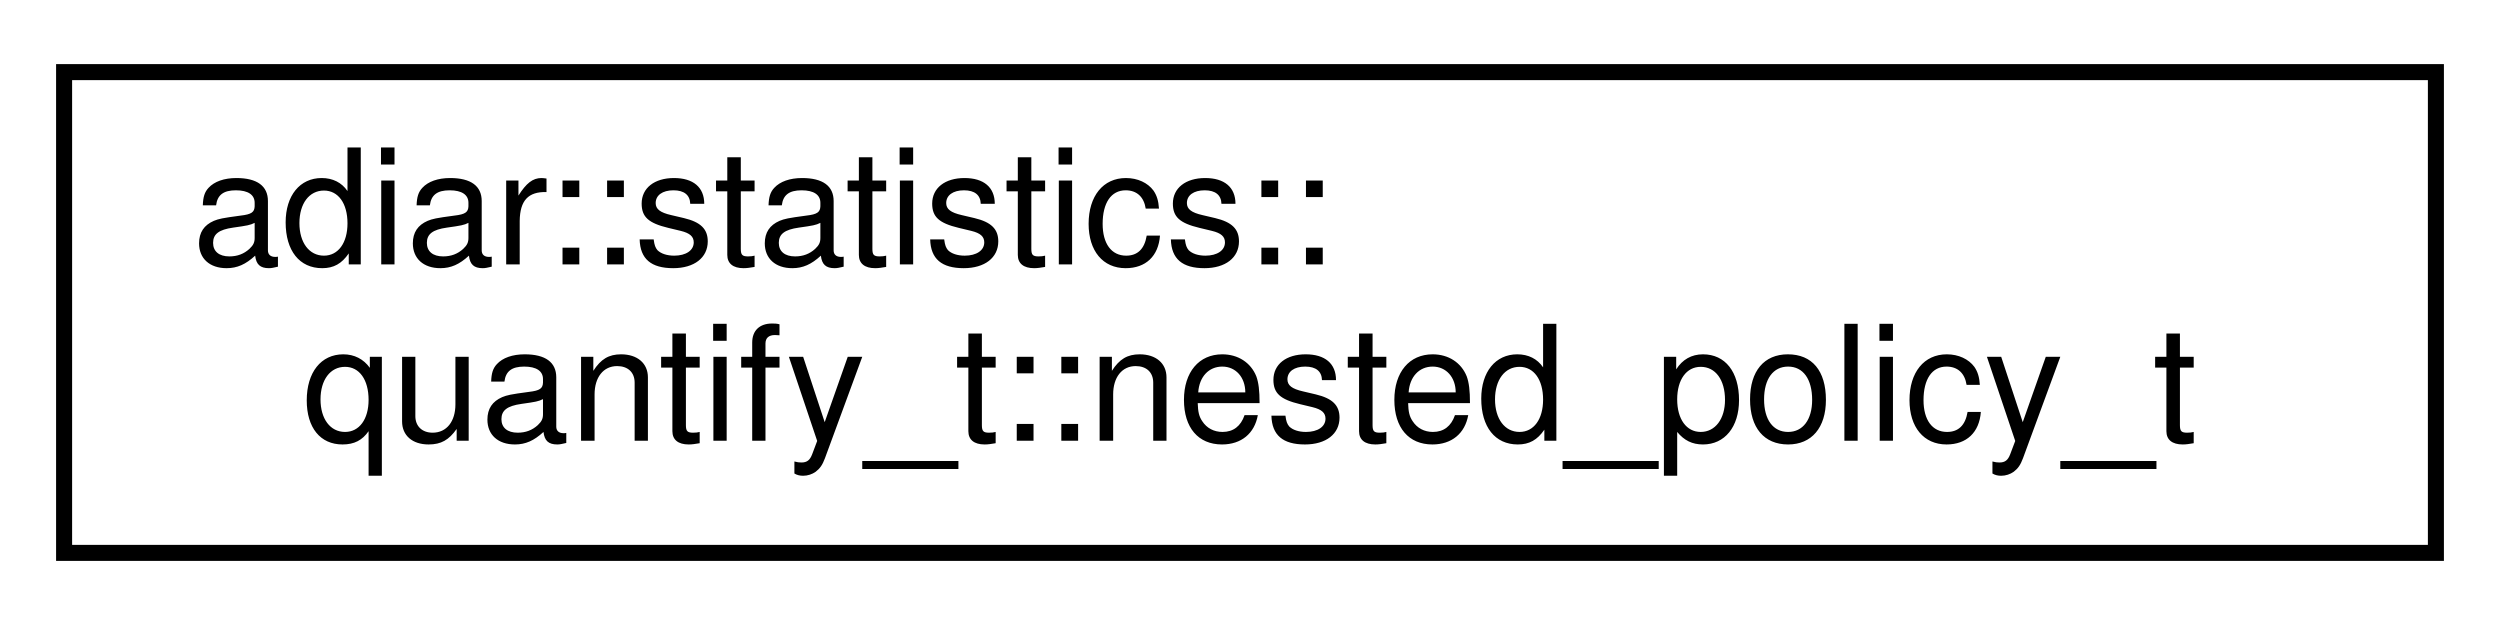
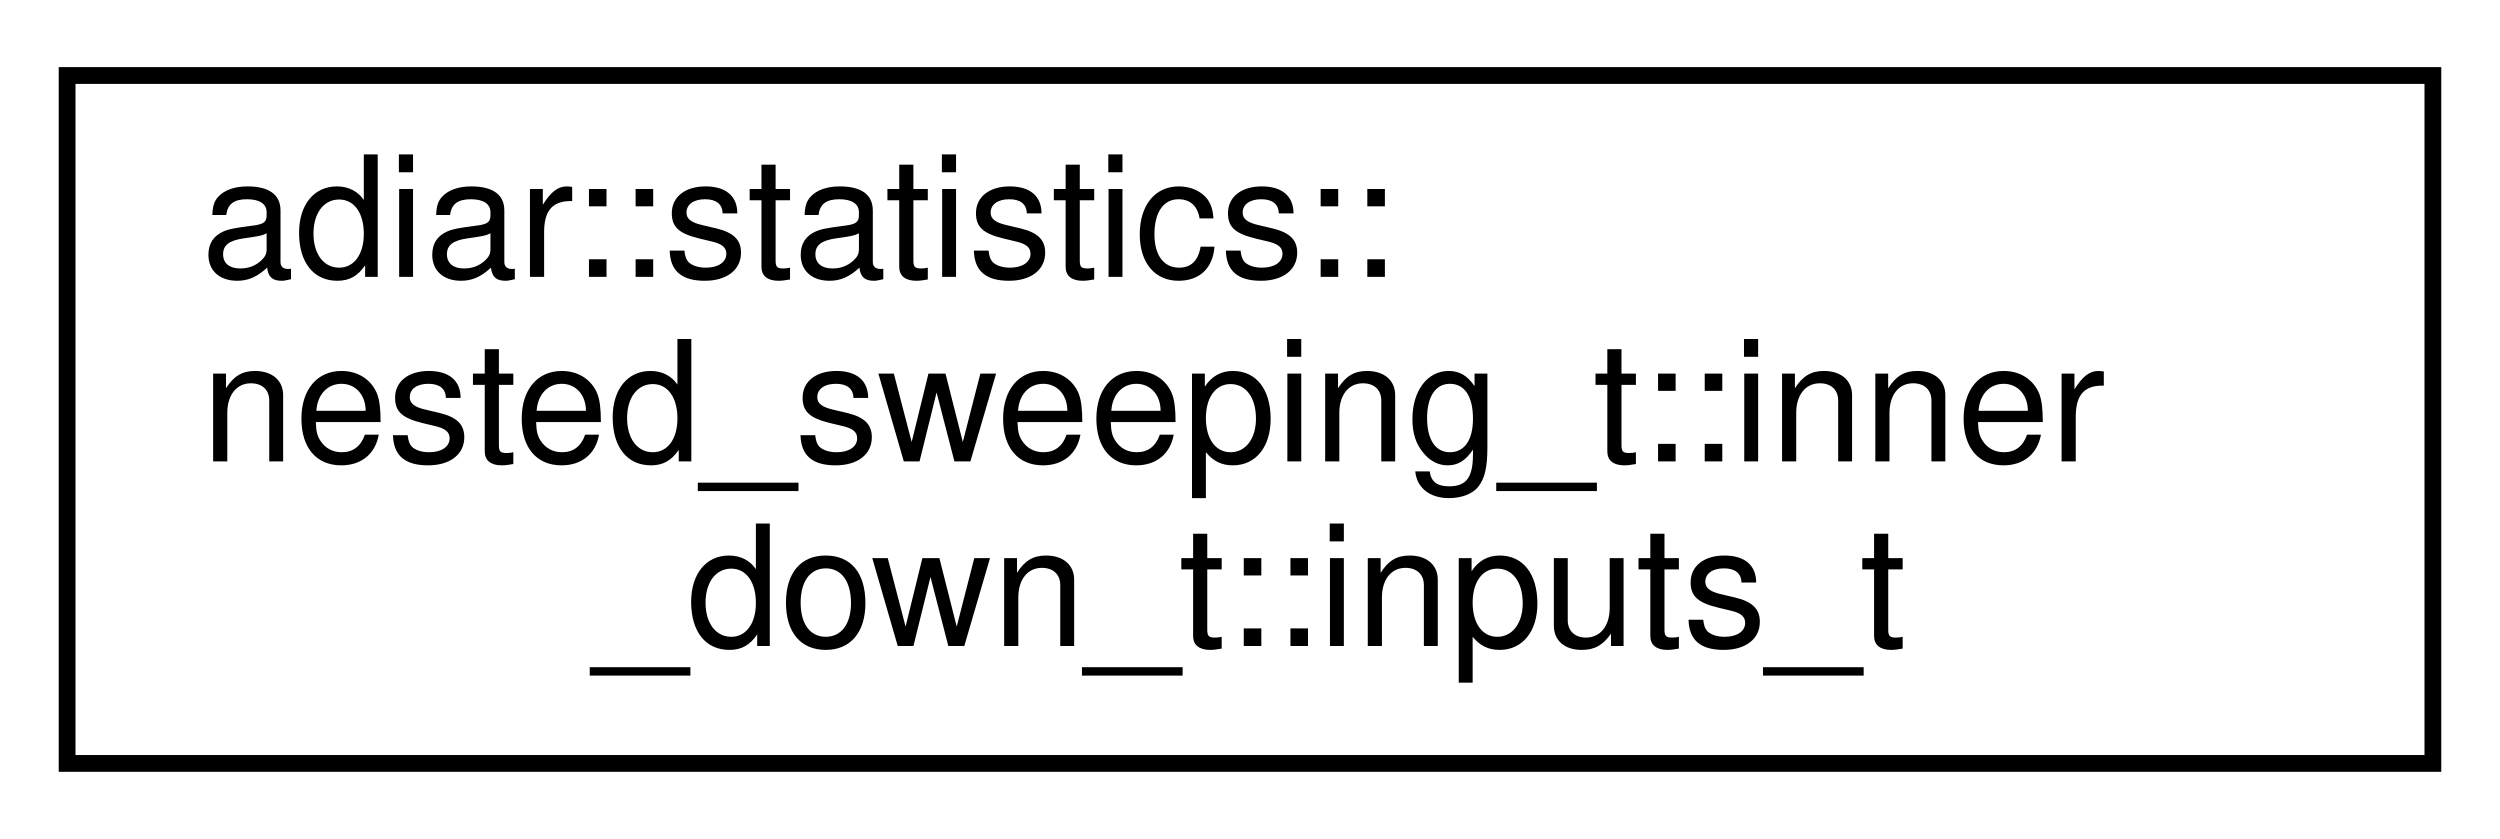
- <svg xmlns="http://www.w3.org/2000/svg" xmlns:xlink="http://www.w3.org/1999/xlink" width="156pt" height="39pt" viewBox="0.00 0.00 156.00 39.00">
-   <g id="graph0" class="graph" transform="scale(1 1) rotate(0) translate(4 35)">
+ <svg xmlns="http://www.w3.org/2000/svg" xmlns:xlink="http://www.w3.org/1999/xlink" width="149pt" height="50pt" viewBox="0.00 0.00 149.00 50.00">
+   <g id="graph0" class="graph" transform="scale(1 1) rotate(0) translate(4 46)">
    <g id="node1" class="node">
      <g id="a_node1">
-         <a xlink:href="structadiar_1_1statistics_1_1quantify__t_1_1nested__policy__t.html" target="_top" xlink:title="Nested multi-variable sweeping.">
-           <polygon fill="none" stroke="black" points="0,-0.5 0,-30.5 148,-30.5 148,-0.5 0,-0.5" />
-           <text text-anchor="start" x="8" y="-18.5" font-family="Helvetica,sans-Serif" font-size="10.00">adiar::statistics::</text>
-           <text text-anchor="middle" x="74" y="-7.5" font-family="Helvetica,sans-Serif" font-size="10.00">quantify_t::nested_policy_t</text>
+         <a xlink:href="structadiar_1_1statistics_1_1nested__sweeping__t_1_1inner__down__t_1_1inputs__t.html" target="_top" xlink:title=" ">
+           <polygon fill="none" stroke="black" points="0,-0.5 0,-41.5 141,-41.5 141,-0.5 0,-0.5" />
+           <text text-anchor="start" x="8" y="-29.5" font-family="Helvetica,sans-Serif" font-size="10.00">adiar::statistics::</text>
+           <text text-anchor="start" x="8" y="-18.5" font-family="Helvetica,sans-Serif" font-size="10.00">nested_sweeping_t::inner</text>
+           <text text-anchor="middle" x="70.5" y="-7.5" font-family="Helvetica,sans-Serif" font-size="10.00">_down_t::inputs_t</text>
        </a>
      </g>
    </g>
  </g>
</svg>
